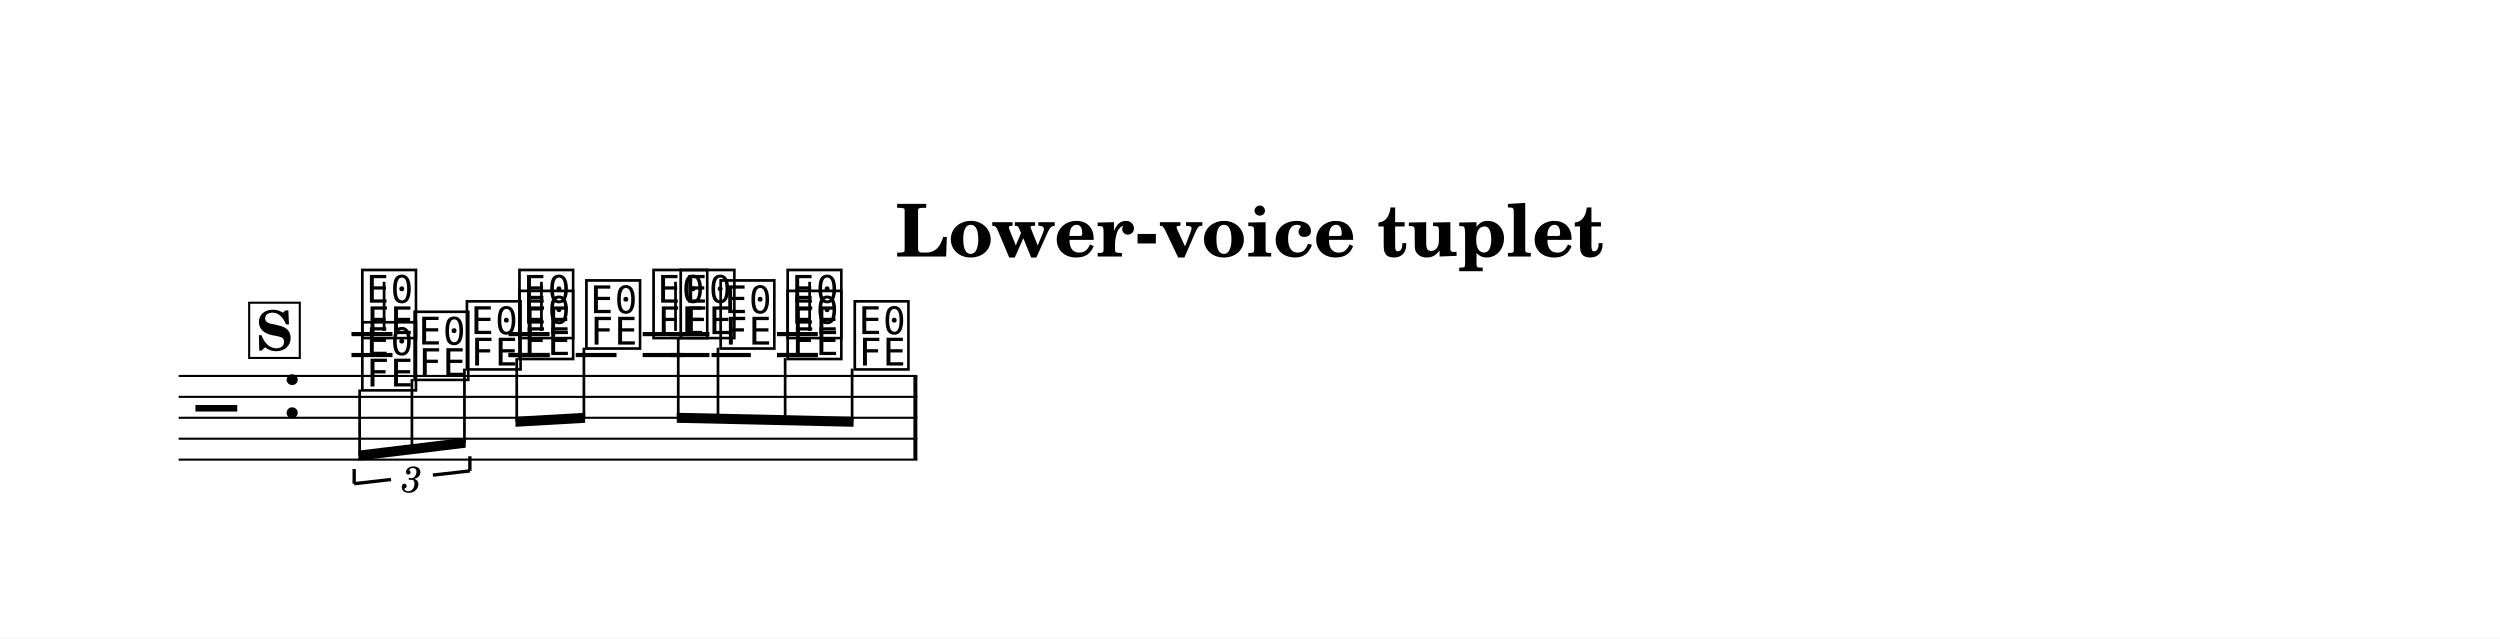
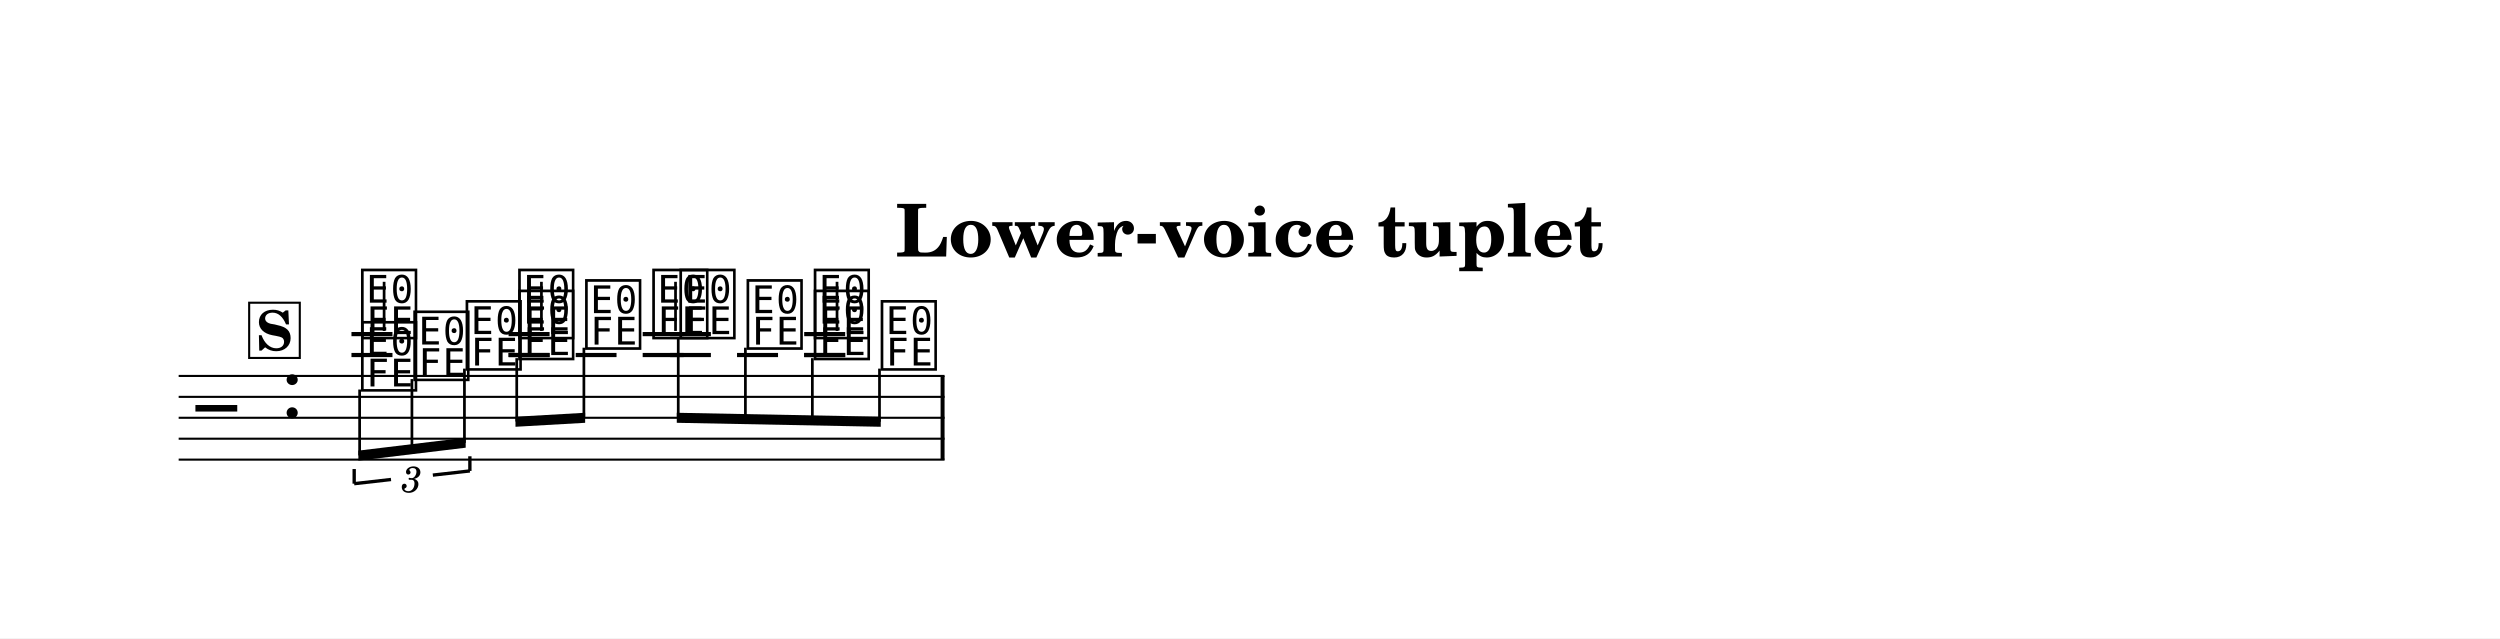
<svg xmlns="http://www.w3.org/2000/svg" width="1195.0" height="305.1" viewBox="0 0 119.50 30.51" font-family="TeX Gyre Schola, serif">
  <style>
  @font-face { font-family: 'Emmentaler'; src: local('Emmentaler'); }
  .music { font-family: 'Emmentaler', serif; }
</style>
  <rect x="0" y="0" width="119.50" height="30.51" fill="#FFFFFF" />
  <text x="59.75" y="12.26" font-size="3.49" font-weight="bold" text-anchor="middle" data-pos="803">Lower-voice tuplet</text>
  <g transform="translate(8.54,0.00) scale(1,1)">
-     <line x1="0.00" y1="17.97" x2="35.31" y2="17.97" stroke="#000000" stroke-width="0.100" />
-     <line x1="0.00" y1="18.97" x2="35.31" y2="18.97" stroke="#000000" stroke-width="0.100" />
-     <line x1="0.00" y1="19.97" x2="35.31" y2="19.97" stroke="#000000" stroke-width="0.100" />
-     <line x1="0.00" y1="20.97" x2="35.31" y2="20.97" stroke="#000000" stroke-width="0.100" />
-     <line x1="0.00" y1="21.97" x2="35.31" y2="21.97" stroke="#000000" stroke-width="0.100" />
+     <line x1="0.00" y1="17.97" x2="36.61" y2="17.97" stroke="#000000" stroke-width="0.100" />
+     <line x1="0.00" y1="18.97" x2="36.61" y2="18.97" stroke="#000000" stroke-width="0.100" />
+     <line x1="0.00" y1="19.97" x2="36.61" y2="19.97" stroke="#000000" stroke-width="0.100" />
+     <line x1="0.00" y1="20.97" x2="36.61" y2="20.97" stroke="#000000" stroke-width="0.100" />
+     <line x1="0.00" y1="21.97" x2="36.61" y2="21.97" stroke="#000000" stroke-width="0.100" />
    <text class="music" x="0.80" y="20.97" font-size="4.00" data-pos="840"></text>
    <text class="music" x="4.88" y="19.97" font-size="4.00"></text>
    <line x1="8.26" y1="16.97" x2="10.22" y2="16.97" stroke="#000000" stroke-width="0.200" />
    <line x1="8.26" y1="15.97" x2="10.22" y2="15.97" stroke="#000000" stroke-width="0.200" />
    <line x1="15.77" y1="16.97" x2="17.73" y2="16.97" stroke="#000000" stroke-width="0.200" />
    <line x1="15.77" y1="15.97" x2="17.73" y2="15.97" stroke="#000000" stroke-width="0.200" />
    <line x1="22.18" y1="16.97" x2="24.14" y2="16.97" stroke="#000000" stroke-width="0.200" />
    <line x1="22.18" y1="15.97" x2="24.14" y2="15.97" stroke="#000000" stroke-width="0.200" />
-     <line x1="28.60" y1="16.97" x2="30.55" y2="16.97" stroke="#000000" stroke-width="0.200" />
-     <line x1="28.60" y1="15.97" x2="30.55" y2="15.97" stroke="#000000" stroke-width="0.200" />
+     <line x1="29.90" y1="16.97" x2="31.86" y2="16.97" stroke="#000000" stroke-width="0.200" />
+     <line x1="29.90" y1="15.97" x2="31.86" y2="15.97" stroke="#000000" stroke-width="0.200" />
    <text class="music" x="8.59" y="15.97" font-size="4.00" data-pos="881"></text>
    <line x1="9.82" y1="15.82" x2="9.82" y2="13.47" stroke="#000000" stroke-width="0.130" />
    <text class="music" x="16.10" y="15.97" font-size="4.00" data-pos="886"></text>
    <line x1="17.34" y1="15.82" x2="17.34" y2="13.47" stroke="#000000" stroke-width="0.130" />
    <text class="music" x="22.51" y="15.97" font-size="4.00" data-pos="890"></text>
    <line x1="23.75" y1="15.82" x2="23.75" y2="13.47" stroke="#000000" stroke-width="0.130" />
-     <text class="music" x="28.92" y="15.97" font-size="4.00" data-pos="894"></text>
-     <line x1="30.16" y1="15.82" x2="30.16" y2="13.47" stroke="#000000" stroke-width="0.130" />
+     <text class="music" x="30.23" y="15.97" font-size="4.00" data-pos="894"></text>
+     <line x1="31.47" y1="15.82" x2="31.47" y2="13.47" stroke="#000000" stroke-width="0.130" />
    <line x1="15.77" y1="16.97" x2="17.73" y2="16.97" stroke="#000000" stroke-width="0.200" />
    <line x1="18.98" y1="16.97" x2="20.93" y2="16.97" stroke="#000000" stroke-width="0.200" />
-     <line x1="23.49" y1="16.97" x2="25.37" y2="16.97" stroke="#000000" stroke-width="0.200" />
-     <line x1="23.49" y1="15.97" x2="25.37" y2="15.97" stroke="#000000" stroke-width="0.200" />
-     <line x1="25.47" y1="16.97" x2="27.35" y2="16.97" stroke="#000000" stroke-width="0.200" />
-     <line x1="28.60" y1="16.97" x2="30.55" y2="16.97" stroke="#000000" stroke-width="0.200" />
+     <line x1="23.49" y1="16.97" x2="25.44" y2="16.97" stroke="#000000" stroke-width="0.200" />
+     <line x1="23.49" y1="15.97" x2="25.44" y2="15.97" stroke="#000000" stroke-width="0.200" />
+     <line x1="26.69" y1="16.97" x2="28.65" y2="16.97" stroke="#000000" stroke-width="0.200" />
+     <line x1="29.90" y1="16.97" x2="31.86" y2="16.97" stroke="#000000" stroke-width="0.200" />
    <text class="music" x="8.59" y="18.47" font-size="4.00" data-pos="921"></text>
    <text class="music" x="11.09" y="17.97" font-size="4.00" data-pos="925"></text>
    <text class="music" x="13.59" y="17.47" font-size="4.00" data-pos="928"></text>
    <text class="music" x="16.10" y="16.97" font-size="4.00" data-pos="933"></text>
    <text class="music" x="19.30" y="16.47" font-size="4.00" data-pos="936"></text>
    <text class="music" x="23.81" y="15.97" font-size="4.00" data-pos="939"></text>
-     <text class="music" x="25.72" y="16.47" font-size="4.00" data-pos="943"></text>
-     <text class="music" x="28.92" y="16.97" font-size="4.00" data-pos="946"></text>
-     <text class="music" x="32.13" y="17.47" font-size="4.00" data-pos="949"></text>
-     <rect x="35.12" y="17.97" width="0.19" height="4.00" data-pos="898" />
+     <text class="music" x="27.02" y="16.47" font-size="4.00" data-pos="943"></text>
+     <text class="music" x="30.23" y="16.97" font-size="4.00" data-pos="946"></text>
+     <text class="music" x="33.43" y="17.47" font-size="4.00" data-pos="949"></text>
+     <rect x="36.42" y="17.97" width="0.19" height="4.00" data-pos="898" />
    <polygon points="8.59,21.54 13.72,20.92 13.72,21.40 8.59,22.02" />
    <line x1="8.65" y1="18.62" x2="8.65" y2="21.77" stroke="#000000" stroke-width="0.130" />
    <line x1="11.15" y1="18.12" x2="11.15" y2="21.47" stroke="#000000" stroke-width="0.130" />
    <line x1="13.66" y1="17.62" x2="13.66" y2="21.17" stroke="#000000" stroke-width="0.130" />
    <polygon points="16.10,19.92 19.43,19.73 19.43,20.21 16.10,20.40" />
    <line x1="16.16" y1="17.12" x2="16.16" y2="20.15" stroke="#000000" stroke-width="0.130" />
    <line x1="19.37" y1="16.62" x2="19.37" y2="19.97" stroke="#000000" stroke-width="0.130" />
-     <polygon points="23.81,19.73 32.26,19.92 32.26,20.40 23.81,20.21" />
+     <polygon points="23.81,19.73 33.56,19.92 33.56,20.40 23.81,20.21" />
    <line x1="23.88" y1="16.12" x2="23.88" y2="19.97" stroke="#000000" stroke-width="0.130" />
-     <line x1="25.78" y1="16.62" x2="25.78" y2="20.01" stroke="#000000" stroke-width="0.130" />
-     <line x1="28.99" y1="17.12" x2="28.99" y2="20.08" stroke="#000000" stroke-width="0.130" />
-     <line x1="32.19" y1="17.62" x2="32.19" y2="20.16" stroke="#000000" stroke-width="0.130" />
+     <line x1="27.09" y1="16.62" x2="27.09" y2="20.03" stroke="#000000" stroke-width="0.130" />
+     <line x1="30.29" y1="17.12" x2="30.29" y2="20.09" stroke="#000000" stroke-width="0.130" />
+     <line x1="33.50" y1="17.62" x2="33.50" y2="20.16" stroke="#000000" stroke-width="0.130" />
    <line x1="8.39" y1="23.12" x2="8.39" y2="22.42" stroke="#000000" stroke-width="0.160" data-pos="908" />
    <line x1="8.39" y1="23.12" x2="10.15" y2="22.92" stroke="#000000" stroke-width="0.160" data-pos="908" />
    <line x1="12.15" y1="22.71" x2="13.92" y2="22.51" stroke="#000000" stroke-width="0.160" data-pos="908" />
    <line x1="13.92" y1="22.51" x2="13.92" y2="21.81" stroke="#000000" stroke-width="0.160" data-pos="908" />
    <text x="11.15" y="22.82" font-size="1.75" font-style="italic" text-anchor="middle" dominant-baseline="central" data-pos="908">3</text>
    <rect x="3.37" y="14.47" width="2.42" height="2.64" fill="#FFFFFF" stroke="#000000" stroke-width="0.100" data-pos="849" />
    <text x="4.57" y="16.74" font-size="2.62" font-weight="bold" text-anchor="middle" data-pos="849">S</text>
  </g>
</svg>
